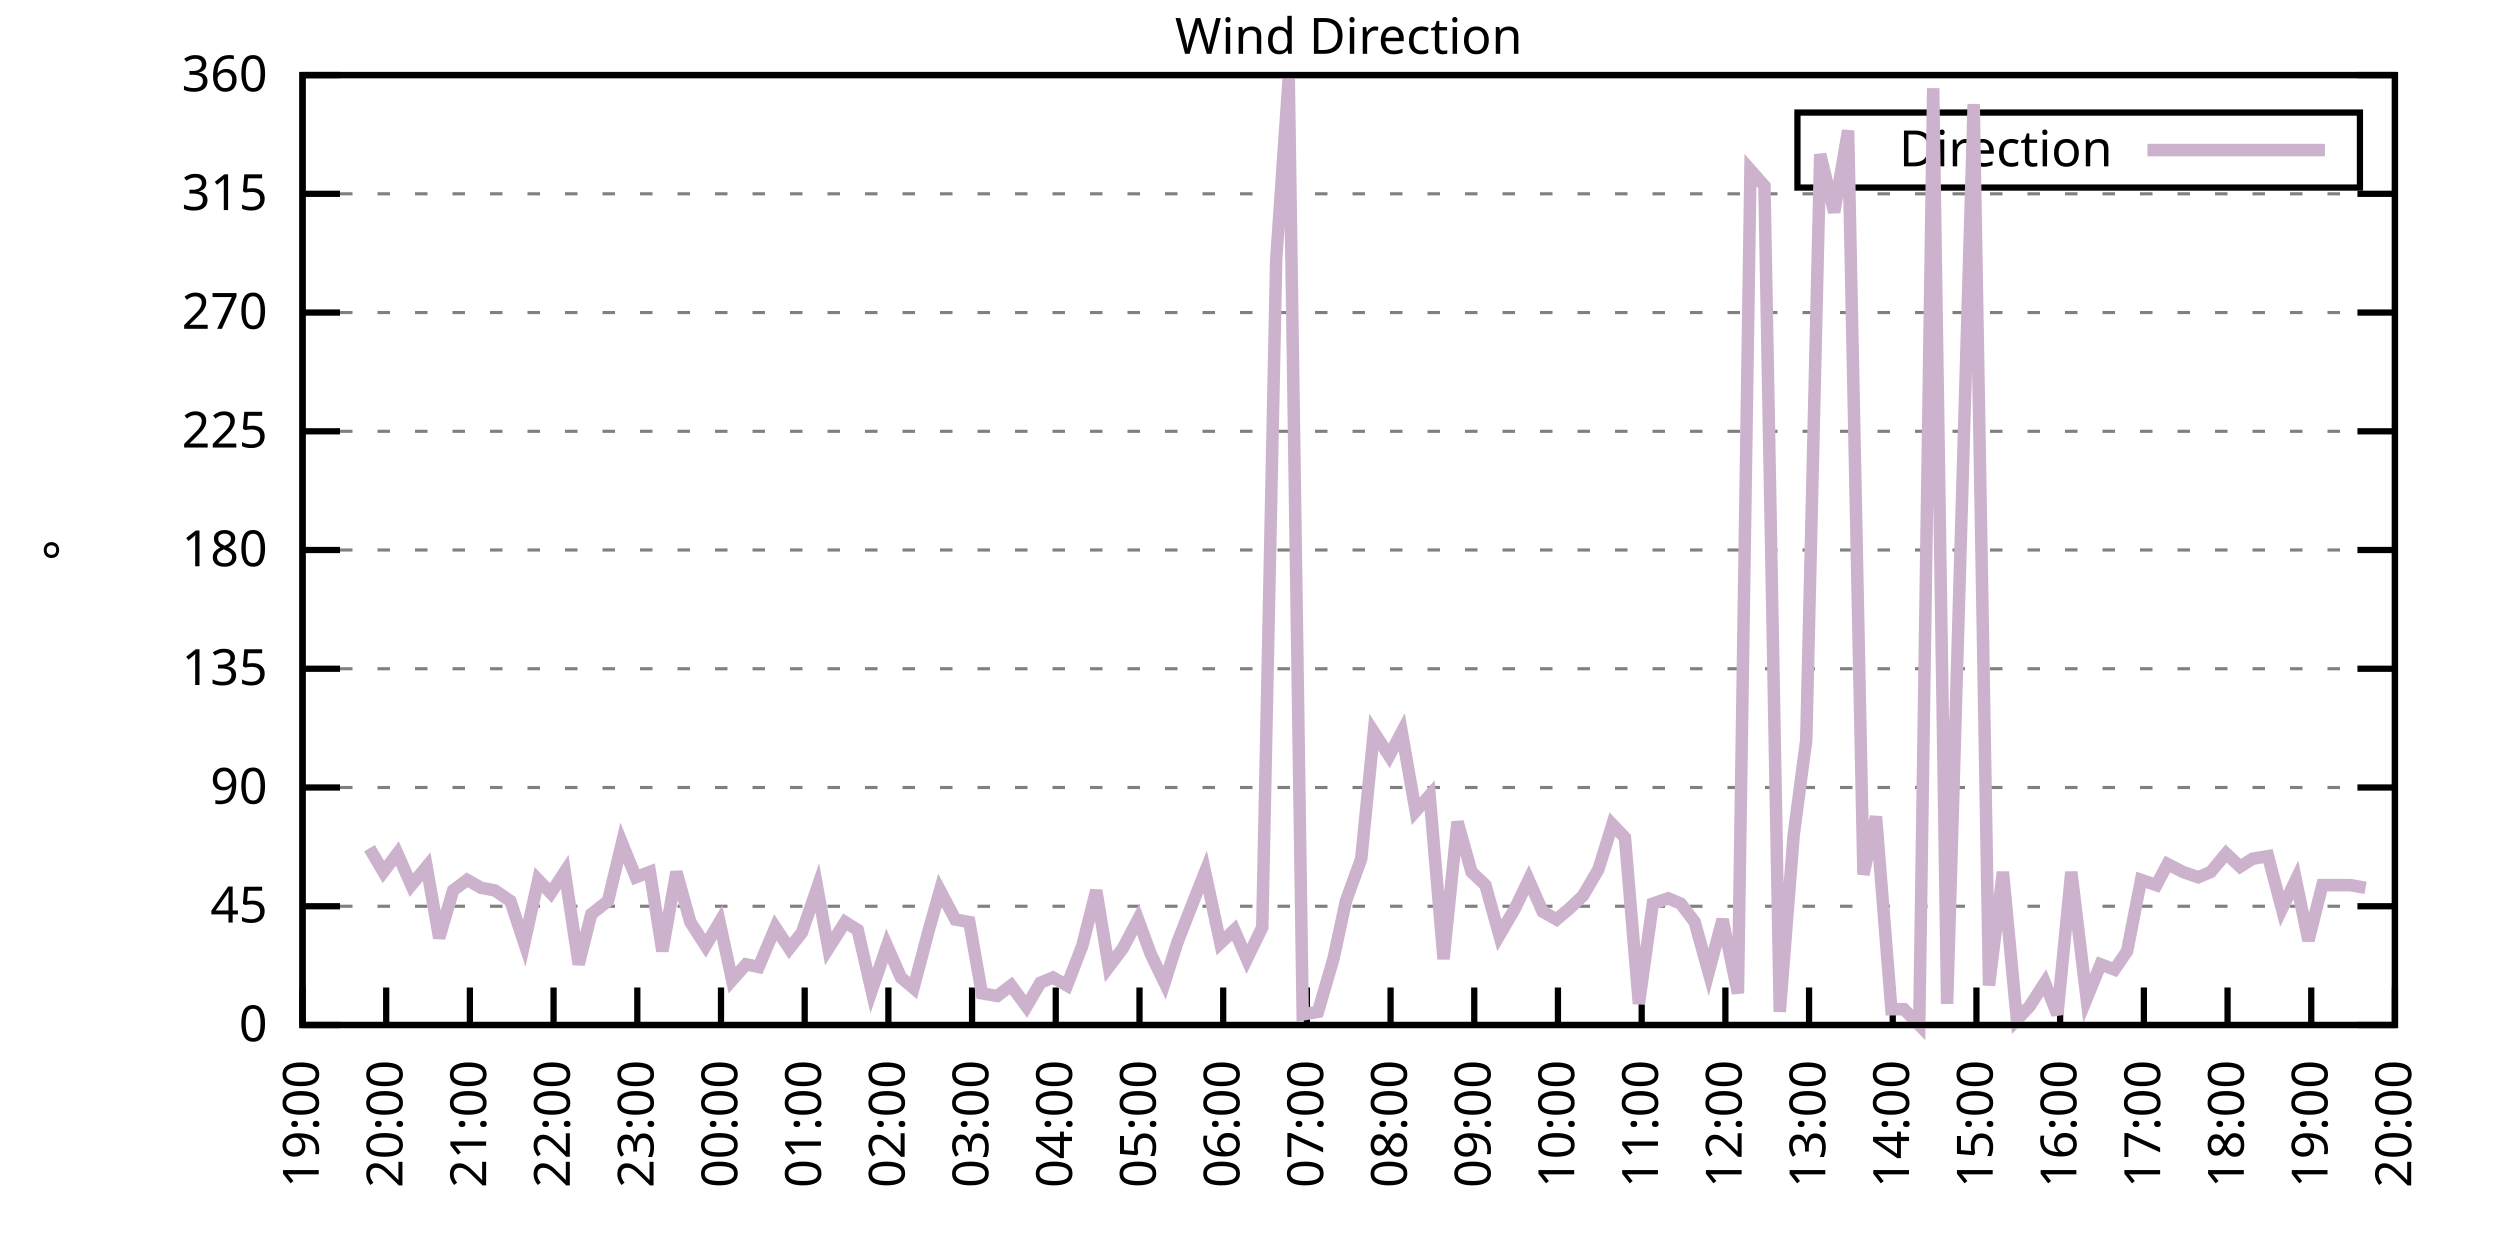
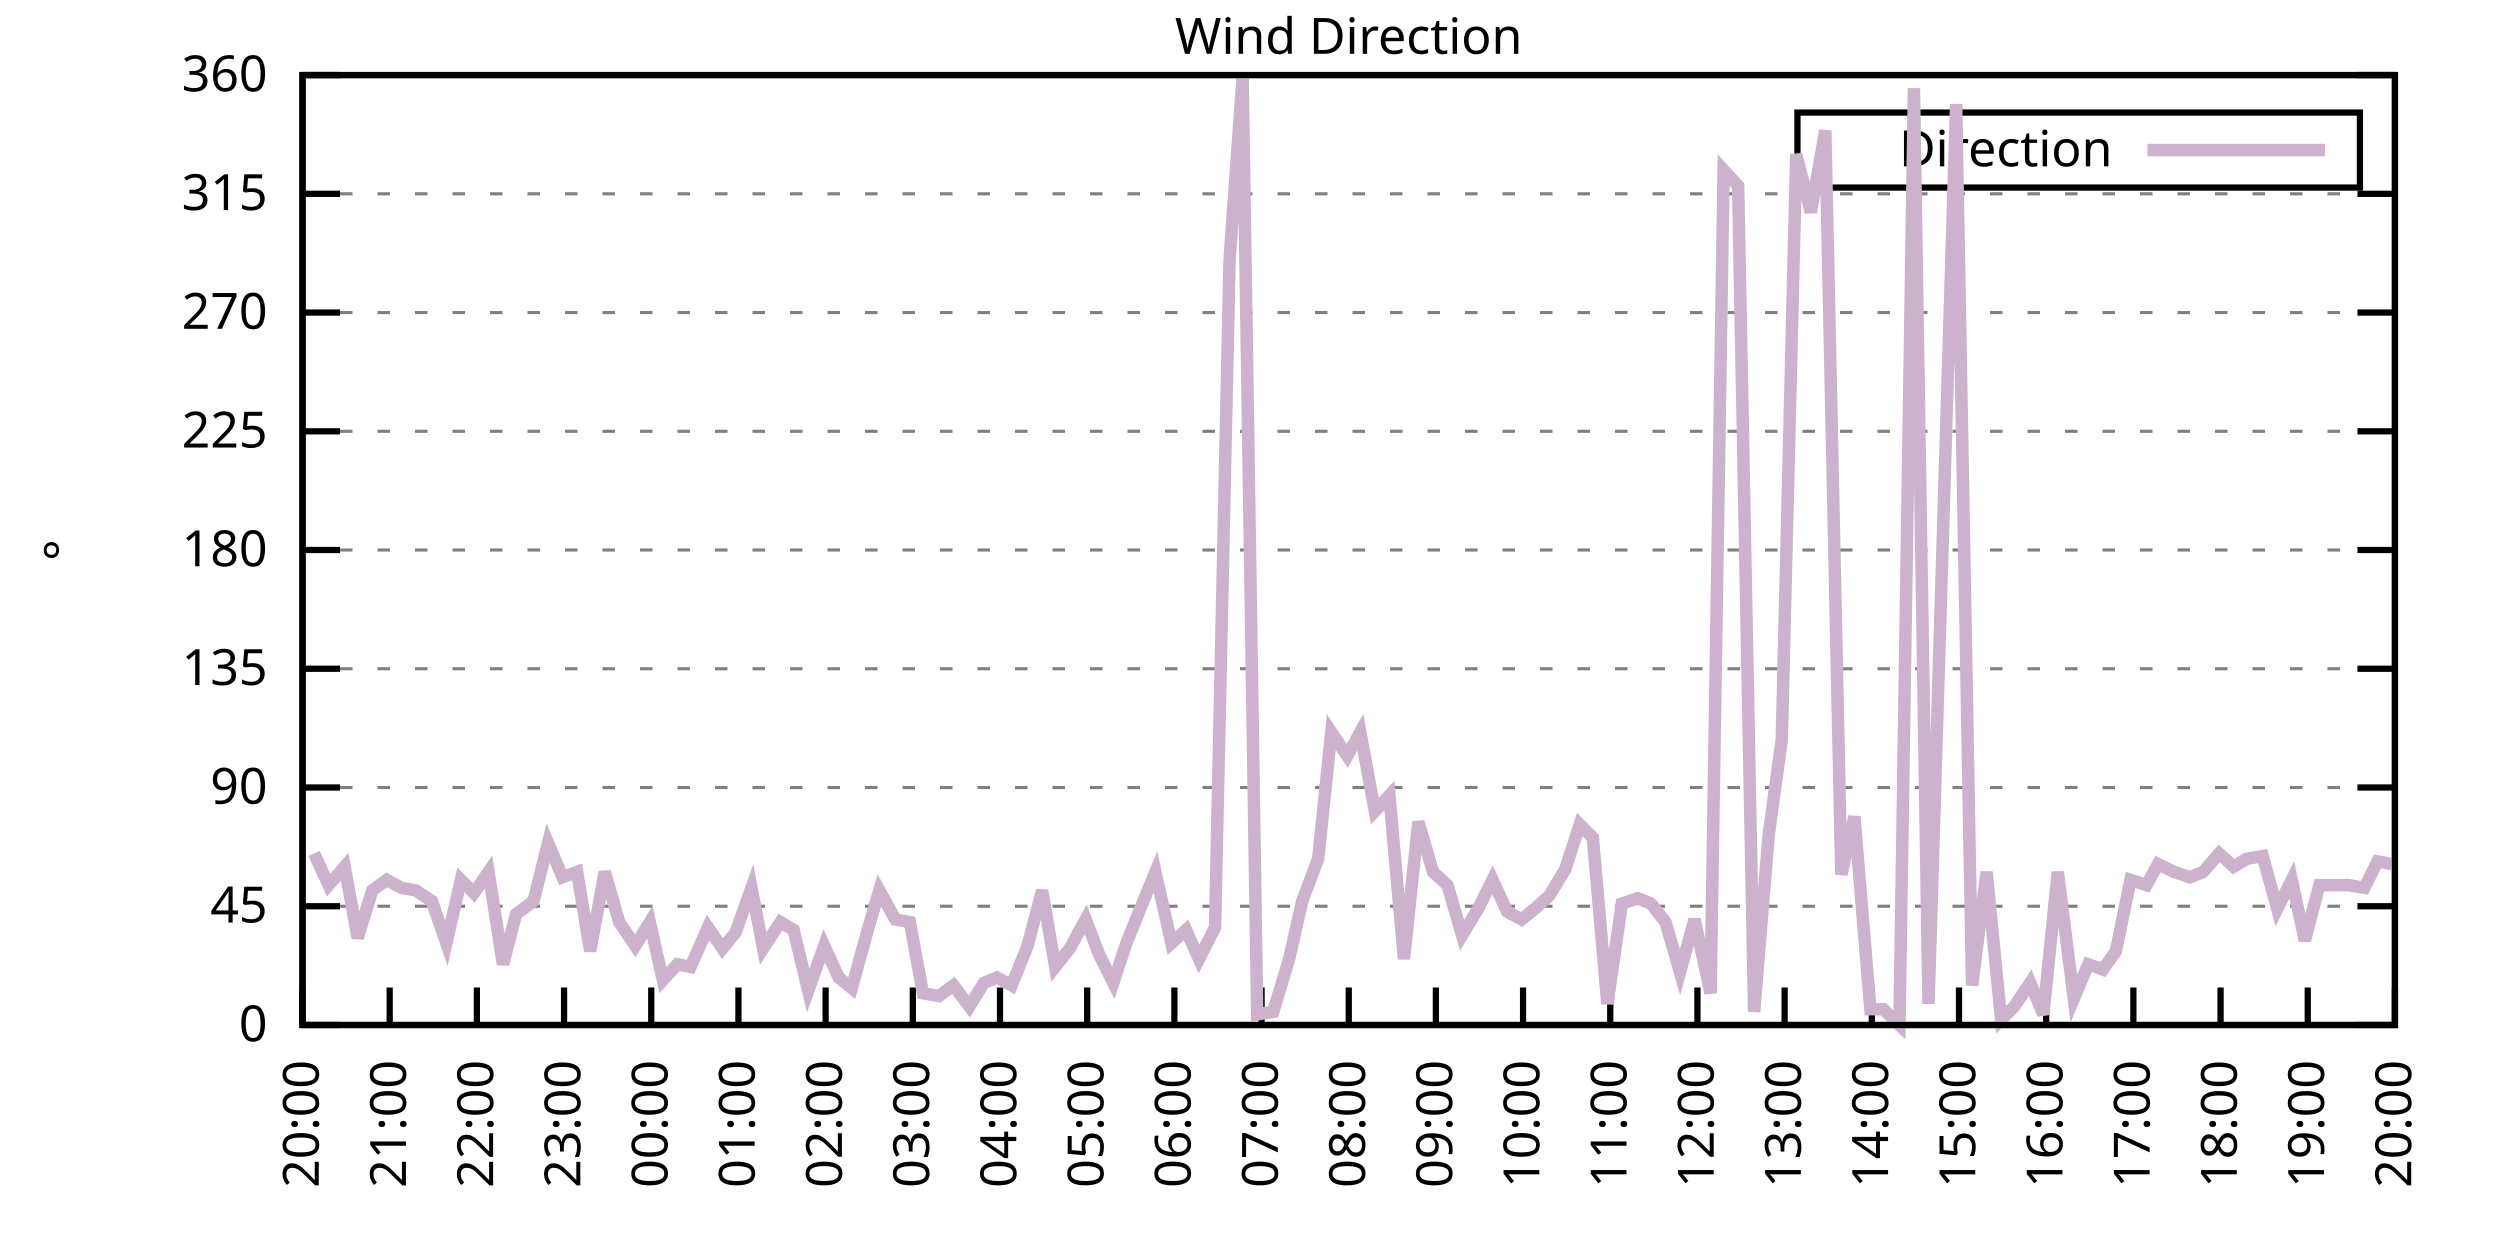
<svg xmlns="http://www.w3.org/2000/svg" xmlns:xlink="http://www.w3.org/1999/xlink" width="400" height="200" viewBox="0 0 400 200">
  <g id="gnuplot_canvas">
    <rect x="0" y="0" width="400" height="200" fill="none" />
    <defs>
      <circle id="gpDot" r="0.5" stroke-width="0.5" stroke="currentColor" />
      <path id="gpPt0" stroke-width="0.333" stroke="currentColor" d="M-1,0 h2 M0,-1 v2" />
      <path id="gpPt1" stroke-width="0.333" stroke="currentColor" d="M-1,-1 L1,1 M1,-1 L-1,1" />
      <path id="gpPt2" stroke-width="0.333" stroke="currentColor" d="M-1,0 L1,0 M0,-1 L0,1 M-1,-1 L1,1 M-1,1 L1,-1" />
      <rect id="gpPt3" stroke-width="0.333" stroke="currentColor" x="-1" y="-1" width="2" height="2" />
      <rect id="gpPt4" stroke-width="0.333" stroke="currentColor" fill="currentColor" x="-1" y="-1" width="2" height="2" />
      <circle id="gpPt5" stroke-width="0.333" stroke="currentColor" cx="0" cy="0" r="1" />
      <use xlink:href="#gpPt5" id="gpPt6" fill="currentColor" stroke="none" />
      <path id="gpPt7" stroke-width="0.333" stroke="currentColor" d="M0,-1.33 L-1.33,0.67 L1.33,0.67 z" />
      <use xlink:href="#gpPt7" id="gpPt8" fill="currentColor" stroke="none" />
      <use xlink:href="#gpPt7" id="gpPt9" stroke="currentColor" transform="rotate(180)" />
      <use xlink:href="#gpPt9" id="gpPt10" fill="currentColor" stroke="none" />
      <use xlink:href="#gpPt3" id="gpPt11" stroke="currentColor" transform="rotate(45)" />
      <use xlink:href="#gpPt11" id="gpPt12" fill="currentColor" stroke="none" />
      <path id="gpPt13" stroke-width="0.333" stroke="currentColor" d="M0,1.330 L1.265,0.411 L0.782,-1.067 L-0.782,-1.076 L-1.265,0.411 z" />
      <use xlink:href="#gpPt13" id="gpPt14" fill="currentColor" stroke="none" />
      <filter id="textbox" filterUnits="objectBoundingBox" x="0" y="0" height="1" width="1">
        <feFlood flood-color="white" flood-opacity="1" result="bgnd" />
        <feComposite in="SourceGraphic" in2="bgnd" operator="atop" />
      </filter>
      <filter id="greybox" filterUnits="objectBoundingBox" x="0" y="0" height="1" width="1">
        <feFlood flood-color="lightgrey" flood-opacity="1" result="grey" />
        <feComposite in="SourceGraphic" in2="grey" operator="atop" />
      </filter>
    </defs>
    <g fill="none" color="white" stroke="currentColor" stroke-width="1.00" stroke-linecap="butt" stroke-linejoin="miter">
</g>
    <g fill="none" color="black" stroke="currentColor" stroke-width="1.00" stroke-linecap="butt" stroke-linejoin="miter">
      <g stroke="none" shape-rendering="crispEdges">
        <polygon fill="rgb(255, 255, 255)" points="48.40,164.00 383.18,164.00 383.18,12.02 48.40,12.02 " />
      </g>
    </g>
    <g fill="none" color="black" stroke="currentColor" stroke-width="1.00" stroke-linecap="butt" stroke-linejoin="miter">
</g>
    <g fill="none" color="black" stroke="black" stroke-width="0.50" stroke-linecap="butt" stroke-linejoin="miter">
</g>
    <g fill="none" color="gray" stroke="currentColor" stroke-width="0.50" stroke-linecap="butt" stroke-linejoin="miter">
      <path stroke="gray" stroke-dasharray="2,4" class="gridline" d="M48.40,164.00 L383.19,164.00  " />
    </g>
    <g fill="none" color="gray" stroke="gray" stroke-width="1.00" stroke-linecap="butt" stroke-linejoin="miter">
</g>
    <g fill="none" color="black" stroke="currentColor" stroke-width="1.00" stroke-linecap="butt" stroke-linejoin="miter">
      <path stroke="black" d="M48.40,164.00 L54.40,164.00 M383.19,164.00 L377.19,164.00  " />
      <g transform="translate(42.80,166.60)" stroke="none" fill="black" font-family="Sans" font-size="8.00" text-anchor="end">
        <text>
          <tspan font-family="Sans"> 0</tspan>
        </text>
      </g>
    </g>
    <g fill="none" color="black" stroke="currentColor" stroke-width="1.00" stroke-linecap="butt" stroke-linejoin="miter">
</g>
    <g fill="none" color="black" stroke="black" stroke-width="0.50" stroke-linecap="butt" stroke-linejoin="miter">
</g>
    <g fill="none" color="gray" stroke="currentColor" stroke-width="0.50" stroke-linecap="butt" stroke-linejoin="miter">
      <path stroke="gray" stroke-dasharray="2,4" class="gridline" d="M48.40,145.00 L383.19,145.00  " />
    </g>
    <g fill="none" color="gray" stroke="gray" stroke-width="1.00" stroke-linecap="butt" stroke-linejoin="miter">
</g>
    <g fill="none" color="black" stroke="currentColor" stroke-width="1.00" stroke-linecap="butt" stroke-linejoin="miter">
      <path stroke="black" d="M48.40,145.00 L54.40,145.00 M383.19,145.00 L377.19,145.00  " />
      <g transform="translate(42.80,147.60)" stroke="none" fill="black" font-family="Sans" font-size="8.00" text-anchor="end">
        <text>
          <tspan font-family="Sans"> 45</tspan>
        </text>
      </g>
    </g>
    <g fill="none" color="black" stroke="currentColor" stroke-width="1.00" stroke-linecap="butt" stroke-linejoin="miter">
</g>
    <g fill="none" color="black" stroke="black" stroke-width="0.50" stroke-linecap="butt" stroke-linejoin="miter">
</g>
    <g fill="none" color="gray" stroke="currentColor" stroke-width="0.50" stroke-linecap="butt" stroke-linejoin="miter">
      <path stroke="gray" stroke-dasharray="2,4" class="gridline" d="M48.40,126.00 L383.19,126.00  " />
    </g>
    <g fill="none" color="gray" stroke="gray" stroke-width="1.00" stroke-linecap="butt" stroke-linejoin="miter">
</g>
    <g fill="none" color="black" stroke="currentColor" stroke-width="1.00" stroke-linecap="butt" stroke-linejoin="miter">
      <path stroke="black" d="M48.40,126.00 L54.40,126.00 M383.19,126.00 L377.19,126.00  " />
      <g transform="translate(42.80,128.60)" stroke="none" fill="black" font-family="Sans" font-size="8.00" text-anchor="end">
        <text>
          <tspan font-family="Sans"> 90</tspan>
        </text>
      </g>
    </g>
    <g fill="none" color="black" stroke="currentColor" stroke-width="1.00" stroke-linecap="butt" stroke-linejoin="miter">
</g>
    <g fill="none" color="black" stroke="black" stroke-width="0.50" stroke-linecap="butt" stroke-linejoin="miter">
</g>
    <g fill="none" color="gray" stroke="currentColor" stroke-width="0.50" stroke-linecap="butt" stroke-linejoin="miter">
      <path stroke="gray" stroke-dasharray="2,4" class="gridline" d="M48.40,107.00 L383.19,107.00  " />
    </g>
    <g fill="none" color="gray" stroke="gray" stroke-width="1.00" stroke-linecap="butt" stroke-linejoin="miter">
</g>
    <g fill="none" color="black" stroke="currentColor" stroke-width="1.00" stroke-linecap="butt" stroke-linejoin="miter">
      <path stroke="black" d="M48.40,107.00 L54.40,107.00 M383.19,107.00 L377.19,107.00  " />
      <g transform="translate(42.80,109.60)" stroke="none" fill="black" font-family="Sans" font-size="8.00" text-anchor="end">
        <text>
          <tspan font-family="Sans"> 135</tspan>
        </text>
      </g>
    </g>
    <g fill="none" color="black" stroke="currentColor" stroke-width="1.00" stroke-linecap="butt" stroke-linejoin="miter">
</g>
    <g fill="none" color="black" stroke="black" stroke-width="0.50" stroke-linecap="butt" stroke-linejoin="miter">
</g>
    <g fill="none" color="gray" stroke="currentColor" stroke-width="0.50" stroke-linecap="butt" stroke-linejoin="miter">
      <path stroke="gray" stroke-dasharray="2,4" class="gridline" d="M48.40,88.00 L383.19,88.00  " />
    </g>
    <g fill="none" color="gray" stroke="gray" stroke-width="1.00" stroke-linecap="butt" stroke-linejoin="miter">
</g>
    <g fill="none" color="black" stroke="currentColor" stroke-width="1.00" stroke-linecap="butt" stroke-linejoin="miter">
      <path stroke="black" d="M48.40,88.00 L54.40,88.00 M383.19,88.00 L377.19,88.00  " />
      <g transform="translate(42.80,90.60)" stroke="none" fill="black" font-family="Sans" font-size="8.00" text-anchor="end">
        <text>
          <tspan font-family="Sans"> 180</tspan>
        </text>
      </g>
    </g>
    <g fill="none" color="black" stroke="currentColor" stroke-width="1.00" stroke-linecap="butt" stroke-linejoin="miter">
</g>
    <g fill="none" color="black" stroke="black" stroke-width="0.50" stroke-linecap="butt" stroke-linejoin="miter">
</g>
    <g fill="none" color="gray" stroke="currentColor" stroke-width="0.50" stroke-linecap="butt" stroke-linejoin="miter">
      <path stroke="gray" stroke-dasharray="2,4" class="gridline" d="M48.40,69.01 L383.19,69.01  " />
    </g>
    <g fill="none" color="gray" stroke="gray" stroke-width="1.00" stroke-linecap="butt" stroke-linejoin="miter">
</g>
    <g fill="none" color="black" stroke="currentColor" stroke-width="1.00" stroke-linecap="butt" stroke-linejoin="miter">
      <path stroke="black" d="M48.40,69.01 L54.40,69.01 M383.19,69.01 L377.19,69.01  " />
      <g transform="translate(42.80,71.61)" stroke="none" fill="black" font-family="Sans" font-size="8.00" text-anchor="end">
        <text>
          <tspan font-family="Sans"> 225</tspan>
        </text>
      </g>
    </g>
    <g fill="none" color="black" stroke="currentColor" stroke-width="1.00" stroke-linecap="butt" stroke-linejoin="miter">
</g>
    <g fill="none" color="black" stroke="black" stroke-width="0.50" stroke-linecap="butt" stroke-linejoin="miter">
</g>
    <g fill="none" color="gray" stroke="currentColor" stroke-width="0.50" stroke-linecap="butt" stroke-linejoin="miter">
      <path stroke="gray" stroke-dasharray="2,4" class="gridline" d="M48.40,50.01 L383.19,50.01  " />
    </g>
    <g fill="none" color="gray" stroke="gray" stroke-width="1.00" stroke-linecap="butt" stroke-linejoin="miter">
</g>
    <g fill="none" color="black" stroke="currentColor" stroke-width="1.00" stroke-linecap="butt" stroke-linejoin="miter">
      <path stroke="black" d="M48.40,50.01 L54.40,50.01 M383.19,50.01 L377.19,50.01  " />
      <g transform="translate(42.80,52.61)" stroke="none" fill="black" font-family="Sans" font-size="8.00" text-anchor="end">
        <text>
          <tspan font-family="Sans"> 270</tspan>
        </text>
      </g>
    </g>
    <g fill="none" color="black" stroke="currentColor" stroke-width="1.00" stroke-linecap="butt" stroke-linejoin="miter">
</g>
    <g fill="none" color="black" stroke="black" stroke-width="0.50" stroke-linecap="butt" stroke-linejoin="miter">
</g>
    <g fill="none" color="gray" stroke="currentColor" stroke-width="0.50" stroke-linecap="butt" stroke-linejoin="miter">
      <path stroke="gray" stroke-dasharray="2,4" class="gridline" d="M48.40,31.01 L383.19,31.01  " />
    </g>
    <g fill="none" color="gray" stroke="gray" stroke-width="1.00" stroke-linecap="butt" stroke-linejoin="miter">
</g>
    <g fill="none" color="black" stroke="currentColor" stroke-width="1.00" stroke-linecap="butt" stroke-linejoin="miter">
      <path stroke="black" d="M48.40,31.01 L54.40,31.01 M383.19,31.01 L377.19,31.01  " />
      <g transform="translate(42.80,33.61)" stroke="none" fill="black" font-family="Sans" font-size="8.00" text-anchor="end">
        <text>
          <tspan font-family="Sans"> 315</tspan>
        </text>
      </g>
    </g>
    <g fill="none" color="black" stroke="currentColor" stroke-width="1.00" stroke-linecap="butt" stroke-linejoin="miter">
</g>
    <g fill="none" color="black" stroke="black" stroke-width="0.50" stroke-linecap="butt" stroke-linejoin="miter">
</g>
    <g fill="none" color="gray" stroke="currentColor" stroke-width="0.50" stroke-linecap="butt" stroke-linejoin="miter">
      <path stroke="gray" stroke-dasharray="2,4" class="gridline" d="M48.40,12.01 L383.19,12.01  " />
    </g>
    <g fill="none" color="gray" stroke="gray" stroke-width="1.00" stroke-linecap="butt" stroke-linejoin="miter">
</g>
    <g fill="none" color="black" stroke="currentColor" stroke-width="1.00" stroke-linecap="butt" stroke-linejoin="miter">
      <path stroke="black" d="M48.40,12.01 L54.40,12.01 M383.19,12.01 L377.19,12.01  " />
      <g transform="translate(42.80,14.61)" stroke="none" fill="black" font-family="Sans" font-size="8.00" text-anchor="end">
        <text>
          <tspan font-family="Sans"> 360</tspan>
        </text>
      </g>
    </g>
    <g fill="none" color="black" stroke="currentColor" stroke-width="1.00" stroke-linecap="butt" stroke-linejoin="miter">
      <path stroke="black" d="M48.40,164.00 L48.40,158.00  " />
      <g transform="translate(51.00,169.60) rotate(270.00)" stroke="none" fill="black" font-family="Sans" font-size="8.00" text-anchor="end">
        <text>
-           <tspan font-family="Sans">19:00</tspan>
-         </text>
-       </g>
-     </g>
-     <g fill="none" color="black" stroke="currentColor" stroke-width="1.00" stroke-linecap="butt" stroke-linejoin="miter">
-       <path stroke="black" d="M61.79,164.00 L61.79,158.00  " />
-       <g transform="translate(64.39,169.60) rotate(270.00)" stroke="none" fill="black" font-family="Sans" font-size="8.00" text-anchor="end">
-         <text>
          <tspan font-family="Sans">20:00</tspan>
        </text>
      </g>
    </g>
    <g fill="none" color="black" stroke="currentColor" stroke-width="1.00" stroke-linecap="butt" stroke-linejoin="miter">
-       <path stroke="black" d="M75.18,164.00 L75.18,158.00  " />
-       <g transform="translate(77.78,169.60) rotate(270.00)" stroke="none" fill="black" font-family="Sans" font-size="8.00" text-anchor="end">
+       <path stroke="black" d="M62.35,164.00 L62.35,158.00  " />
+       <g transform="translate(64.95,169.60) rotate(270.00)" stroke="none" fill="black" font-family="Sans" font-size="8.00" text-anchor="end">
        <text>
          <tspan font-family="Sans">21:00</tspan>
        </text>
      </g>
    </g>
    <g fill="none" color="black" stroke="currentColor" stroke-width="1.00" stroke-linecap="butt" stroke-linejoin="miter">
-       <path stroke="black" d="M88.57,164.00 L88.57,158.00  " />
-       <g transform="translate(91.17,169.60) rotate(270.00)" stroke="none" fill="black" font-family="Sans" font-size="8.00" text-anchor="end">
+       <path stroke="black" d="M76.30,164.00 L76.30,158.00  " />
+       <g transform="translate(78.90,169.60) rotate(270.00)" stroke="none" fill="black" font-family="Sans" font-size="8.00" text-anchor="end">
        <text>
          <tspan font-family="Sans">22:00</tspan>
        </text>
      </g>
    </g>
    <g fill="none" color="black" stroke="currentColor" stroke-width="1.00" stroke-linecap="butt" stroke-linejoin="miter">
-       <path stroke="black" d="M101.97,164.00 L101.97,158.00  " />
-       <g transform="translate(104.57,169.60) rotate(270.00)" stroke="none" fill="black" font-family="Sans" font-size="8.00" text-anchor="end">
+       <path stroke="black" d="M90.25,164.00 L90.25,158.00  " />
+       <g transform="translate(92.85,169.60) rotate(270.00)" stroke="none" fill="black" font-family="Sans" font-size="8.00" text-anchor="end">
        <text>
          <tspan font-family="Sans">23:00</tspan>
        </text>
      </g>
    </g>
    <g fill="none" color="black" stroke="currentColor" stroke-width="1.00" stroke-linecap="butt" stroke-linejoin="miter">
-       <path stroke="black" d="M115.36,164.00 L115.36,158.00  " />
-       <g transform="translate(117.96,169.60) rotate(270.00)" stroke="none" fill="black" font-family="Sans" font-size="8.00" text-anchor="end">
+       <path stroke="black" d="M104.20,164.00 L104.20,158.00  " />
+       <g transform="translate(106.80,169.60) rotate(270.00)" stroke="none" fill="black" font-family="Sans" font-size="8.00" text-anchor="end">
        <text>
          <tspan font-family="Sans">00:00</tspan>
        </text>
      </g>
    </g>
    <g fill="none" color="black" stroke="currentColor" stroke-width="1.00" stroke-linecap="butt" stroke-linejoin="miter">
-       <path stroke="black" d="M128.75,164.00 L128.75,158.00  " />
-       <g transform="translate(131.35,169.60) rotate(270.00)" stroke="none" fill="black" font-family="Sans" font-size="8.00" text-anchor="end">
+       <path stroke="black" d="M118.15,164.00 L118.15,158.00  " />
+       <g transform="translate(120.75,169.60) rotate(270.00)" stroke="none" fill="black" font-family="Sans" font-size="8.00" text-anchor="end">
        <text>
          <tspan font-family="Sans">01:00</tspan>
        </text>
      </g>
    </g>
    <g fill="none" color="black" stroke="currentColor" stroke-width="1.00" stroke-linecap="butt" stroke-linejoin="miter">
-       <path stroke="black" d="M142.14,164.00 L142.14,158.00  " />
-       <g transform="translate(144.74,169.60) rotate(270.00)" stroke="none" fill="black" font-family="Sans" font-size="8.00" text-anchor="end">
+       <path stroke="black" d="M132.10,164.00 L132.10,158.00  " />
+       <g transform="translate(134.70,169.60) rotate(270.00)" stroke="none" fill="black" font-family="Sans" font-size="8.00" text-anchor="end">
        <text>
          <tspan font-family="Sans">02:00</tspan>
        </text>
      </g>
    </g>
    <g fill="none" color="black" stroke="currentColor" stroke-width="1.00" stroke-linecap="butt" stroke-linejoin="miter">
-       <path stroke="black" d="M155.53,164.00 L155.53,158.00  " />
-       <g transform="translate(158.13,169.60) rotate(270.00)" stroke="none" fill="black" font-family="Sans" font-size="8.00" text-anchor="end">
+       <path stroke="black" d="M146.05,164.00 L146.05,158.00  " />
+       <g transform="translate(148.65,169.60) rotate(270.00)" stroke="none" fill="black" font-family="Sans" font-size="8.00" text-anchor="end">
        <text>
          <tspan font-family="Sans">03:00</tspan>
        </text>
      </g>
    </g>
    <g fill="none" color="black" stroke="currentColor" stroke-width="1.00" stroke-linecap="butt" stroke-linejoin="miter">
-       <path stroke="black" d="M168.92,164.00 L168.92,158.00  " />
-       <g transform="translate(171.52,169.60) rotate(270.00)" stroke="none" fill="black" font-family="Sans" font-size="8.00" text-anchor="end">
+       <path stroke="black" d="M160.00,164.00 L160.00,158.00  " />
+       <g transform="translate(162.60,169.60) rotate(270.00)" stroke="none" fill="black" font-family="Sans" font-size="8.00" text-anchor="end">
        <text>
          <tspan font-family="Sans">04:00</tspan>
        </text>
      </g>
    </g>
    <g fill="none" color="black" stroke="currentColor" stroke-width="1.00" stroke-linecap="butt" stroke-linejoin="miter">
-       <path stroke="black" d="M182.32,164.00 L182.32,158.00  " />
-       <g transform="translate(184.92,169.60) rotate(270.00)" stroke="none" fill="black" font-family="Sans" font-size="8.00" text-anchor="end">
+       <path stroke="black" d="M173.95,164.00 L173.95,158.00  " />
+       <g transform="translate(176.55,169.60) rotate(270.00)" stroke="none" fill="black" font-family="Sans" font-size="8.00" text-anchor="end">
        <text>
          <tspan font-family="Sans">05:00</tspan>
        </text>
      </g>
    </g>
    <g fill="none" color="black" stroke="currentColor" stroke-width="1.00" stroke-linecap="butt" stroke-linejoin="miter">
-       <path stroke="black" d="M195.71,164.00 L195.71,158.00  " />
-       <g transform="translate(198.31,169.60) rotate(270.00)" stroke="none" fill="black" font-family="Sans" font-size="8.00" text-anchor="end">
+       <path stroke="black" d="M187.90,164.00 L187.90,158.00  " />
+       <g transform="translate(190.50,169.60) rotate(270.00)" stroke="none" fill="black" font-family="Sans" font-size="8.00" text-anchor="end">
        <text>
          <tspan font-family="Sans">06:00</tspan>
        </text>
      </g>
    </g>
    <g fill="none" color="black" stroke="currentColor" stroke-width="1.00" stroke-linecap="butt" stroke-linejoin="miter">
-       <path stroke="black" d="M209.10,164.00 L209.10,158.00  " />
-       <g transform="translate(211.70,169.60) rotate(270.00)" stroke="none" fill="black" font-family="Sans" font-size="8.00" text-anchor="end">
+       <path stroke="black" d="M201.85,164.00 L201.85,158.00  " />
+       <g transform="translate(204.45,169.60) rotate(270.00)" stroke="none" fill="black" font-family="Sans" font-size="8.00" text-anchor="end">
        <text>
          <tspan font-family="Sans">07:00</tspan>
        </text>
      </g>
    </g>
    <g fill="none" color="black" stroke="currentColor" stroke-width="1.00" stroke-linecap="butt" stroke-linejoin="miter">
-       <path stroke="black" d="M222.49,164.00 L222.49,158.00  " />
-       <g transform="translate(225.09,169.60) rotate(270.00)" stroke="none" fill="black" font-family="Sans" font-size="8.00" text-anchor="end">
+       <path stroke="black" d="M215.80,164.00 L215.80,158.00  " />
+       <g transform="translate(218.40,169.60) rotate(270.00)" stroke="none" fill="black" font-family="Sans" font-size="8.00" text-anchor="end">
        <text>
          <tspan font-family="Sans">08:00</tspan>
        </text>
      </g>
    </g>
    <g fill="none" color="black" stroke="currentColor" stroke-width="1.00" stroke-linecap="butt" stroke-linejoin="miter">
-       <path stroke="black" d="M235.88,164.00 L235.88,158.00  " />
-       <g transform="translate(238.48,169.60) rotate(270.00)" stroke="none" fill="black" font-family="Sans" font-size="8.00" text-anchor="end">
+       <path stroke="black" d="M229.74,164.00 L229.74,158.00  " />
+       <g transform="translate(232.34,169.60) rotate(270.00)" stroke="none" fill="black" font-family="Sans" font-size="8.00" text-anchor="end">
        <text>
          <tspan font-family="Sans">09:00</tspan>
        </text>
      </g>
    </g>
    <g fill="none" color="black" stroke="currentColor" stroke-width="1.00" stroke-linecap="butt" stroke-linejoin="miter">
-       <path stroke="black" d="M249.27,164.00 L249.27,158.00  " />
-       <g transform="translate(251.87,169.60) rotate(270.00)" stroke="none" fill="black" font-family="Sans" font-size="8.00" text-anchor="end">
+       <path stroke="black" d="M243.69,164.00 L243.69,158.00  " />
+       <g transform="translate(246.29,169.60) rotate(270.00)" stroke="none" fill="black" font-family="Sans" font-size="8.00" text-anchor="end">
        <text>
          <tspan font-family="Sans">10:00</tspan>
        </text>
      </g>
    </g>
    <g fill="none" color="black" stroke="currentColor" stroke-width="1.00" stroke-linecap="butt" stroke-linejoin="miter">
-       <path stroke="black" d="M262.67,164.00 L262.67,158.00  " />
-       <g transform="translate(265.27,169.60) rotate(270.00)" stroke="none" fill="black" font-family="Sans" font-size="8.00" text-anchor="end">
+       <path stroke="black" d="M257.64,164.00 L257.64,158.00  " />
+       <g transform="translate(260.24,169.60) rotate(270.00)" stroke="none" fill="black" font-family="Sans" font-size="8.00" text-anchor="end">
        <text>
          <tspan font-family="Sans">11:00</tspan>
        </text>
      </g>
    </g>
    <g fill="none" color="black" stroke="currentColor" stroke-width="1.00" stroke-linecap="butt" stroke-linejoin="miter">
-       <path stroke="black" d="M276.06,164.00 L276.06,158.00  " />
-       <g transform="translate(278.66,169.60) rotate(270.00)" stroke="none" fill="black" font-family="Sans" font-size="8.00" text-anchor="end">
+       <path stroke="black" d="M271.59,164.00 L271.59,158.00  " />
+       <g transform="translate(274.19,169.60) rotate(270.00)" stroke="none" fill="black" font-family="Sans" font-size="8.00" text-anchor="end">
        <text>
          <tspan font-family="Sans">12:00</tspan>
        </text>
      </g>
    </g>
    <g fill="none" color="black" stroke="currentColor" stroke-width="1.00" stroke-linecap="butt" stroke-linejoin="miter">
-       <path stroke="black" d="M289.45,164.00 L289.45,158.00  " />
-       <g transform="translate(292.05,169.60) rotate(270.00)" stroke="none" fill="black" font-family="Sans" font-size="8.00" text-anchor="end">
+       <path stroke="black" d="M285.54,164.00 L285.54,158.00  " />
+       <g transform="translate(288.14,169.60) rotate(270.00)" stroke="none" fill="black" font-family="Sans" font-size="8.00" text-anchor="end">
        <text>
          <tspan font-family="Sans">13:00</tspan>
        </text>
      </g>
    </g>
    <g fill="none" color="black" stroke="currentColor" stroke-width="1.00" stroke-linecap="butt" stroke-linejoin="miter">
-       <path stroke="black" d="M302.84,164.00 L302.84,158.00  " />
-       <g transform="translate(305.44,169.60) rotate(270.00)" stroke="none" fill="black" font-family="Sans" font-size="8.00" text-anchor="end">
+       <path stroke="black" d="M299.49,164.00 L299.49,158.00  " />
+       <g transform="translate(302.09,169.60) rotate(270.00)" stroke="none" fill="black" font-family="Sans" font-size="8.00" text-anchor="end">
        <text>
          <tspan font-family="Sans">14:00</tspan>
        </text>
      </g>
    </g>
    <g fill="none" color="black" stroke="currentColor" stroke-width="1.00" stroke-linecap="butt" stroke-linejoin="miter">
-       <path stroke="black" d="M316.23,164.00 L316.23,158.00  " />
-       <g transform="translate(318.83,169.60) rotate(270.00)" stroke="none" fill="black" font-family="Sans" font-size="8.00" text-anchor="end">
+       <path stroke="black" d="M313.44,164.00 L313.44,158.00  " />
+       <g transform="translate(316.04,169.60) rotate(270.00)" stroke="none" fill="black" font-family="Sans" font-size="8.00" text-anchor="end">
        <text>
          <tspan font-family="Sans">15:00</tspan>
        </text>
      </g>
    </g>
    <g fill="none" color="black" stroke="currentColor" stroke-width="1.00" stroke-linecap="butt" stroke-linejoin="miter">
-       <path stroke="black" d="M329.62,164.00 L329.62,158.00  " />
-       <g transform="translate(332.22,169.60) rotate(270.00)" stroke="none" fill="black" font-family="Sans" font-size="8.00" text-anchor="end">
+       <path stroke="black" d="M327.39,164.00 L327.39,158.00  " />
+       <g transform="translate(329.99,169.60) rotate(270.00)" stroke="none" fill="black" font-family="Sans" font-size="8.00" text-anchor="end">
        <text>
          <tspan font-family="Sans">16:00</tspan>
        </text>
      </g>
    </g>
    <g fill="none" color="black" stroke="currentColor" stroke-width="1.00" stroke-linecap="butt" stroke-linejoin="miter">
-       <path stroke="black" d="M343.02,164.00 L343.02,158.00  " />
-       <g transform="translate(345.62,169.60) rotate(270.00)" stroke="none" fill="black" font-family="Sans" font-size="8.00" text-anchor="end">
+       <path stroke="black" d="M341.34,164.00 L341.34,158.00  " />
+       <g transform="translate(343.94,169.60) rotate(270.00)" stroke="none" fill="black" font-family="Sans" font-size="8.00" text-anchor="end">
        <text>
          <tspan font-family="Sans">17:00</tspan>
        </text>
      </g>
    </g>
    <g fill="none" color="black" stroke="currentColor" stroke-width="1.00" stroke-linecap="butt" stroke-linejoin="miter">
-       <path stroke="black" d="M356.41,164.00 L356.41,158.00  " />
-       <g transform="translate(359.01,169.60) rotate(270.00)" stroke="none" fill="black" font-family="Sans" font-size="8.00" text-anchor="end">
+       <path stroke="black" d="M355.29,164.00 L355.29,158.00  " />
+       <g transform="translate(357.89,169.60) rotate(270.00)" stroke="none" fill="black" font-family="Sans" font-size="8.00" text-anchor="end">
        <text>
          <tspan font-family="Sans">18:00</tspan>
        </text>
      </g>
    </g>
    <g fill="none" color="black" stroke="currentColor" stroke-width="1.00" stroke-linecap="butt" stroke-linejoin="miter">
-       <path stroke="black" d="M369.80,164.00 L369.80,158.00  " />
-       <g transform="translate(372.40,169.60) rotate(270.00)" stroke="none" fill="black" font-family="Sans" font-size="8.00" text-anchor="end">
+       <path stroke="black" d="M369.24,164.00 L369.24,158.00  " />
+       <g transform="translate(371.84,169.60) rotate(270.00)" stroke="none" fill="black" font-family="Sans" font-size="8.00" text-anchor="end">
        <text>
          <tspan font-family="Sans">19:00</tspan>
        </text>
      </g>
    </g>
    <g fill="none" color="black" stroke="currentColor" stroke-width="1.00" stroke-linecap="butt" stroke-linejoin="miter">
      <path stroke="black" d="M383.19,164.00 L383.19,158.00  " />
      <g transform="translate(385.79,169.60) rotate(270.00)" stroke="none" fill="black" font-family="Sans" font-size="8.00" text-anchor="end">
        <text>
          <tspan font-family="Sans">20:00</tspan>
        </text>
      </g>
    </g>
    <g fill="none" color="black" stroke="currentColor" stroke-width="1.00" stroke-linecap="butt" stroke-linejoin="miter">
</g>
    <g fill="none" color="black" stroke="currentColor" stroke-width="1.00" stroke-linecap="butt" stroke-linejoin="miter">
      <path stroke="black" d="M48.40,12.01 L48.40,164.00 L383.19,164.00 L383.19,12.01 L48.40,12.01 Z  " />
    </g>
    <g fill="none" color="black" stroke="currentColor" stroke-width="1.00" stroke-linecap="butt" stroke-linejoin="miter">
</g>
    <g fill="none" color="black" stroke="currentColor" stroke-width="1.00" stroke-linecap="butt" stroke-linejoin="miter">
      <path stroke="black" d="M287.59,30.01 L287.59,18.01 L377.59,18.01 L377.59,30.01 L287.59,30.01 Z  " />
    </g>
    <g id="Wind_direction_plot_1">
      <g fill="none" color="white" stroke="black" stroke-width="2.00" stroke-linecap="butt" stroke-linejoin="miter">
</g>
      <g fill="none" color="black" stroke="currentColor" stroke-width="2.00" stroke-linecap="butt" stroke-linejoin="miter">
        <g transform="translate(337.99,26.61)" stroke="none" fill="black" font-family="Sans" font-size="8.00" text-anchor="end">
          <text>
            <tspan font-family="Sans">Direction</tspan>
          </text>
        </g>
      </g>
      <g fill="none" color="black" stroke="currentColor" stroke-width="2.00" stroke-linecap="butt" stroke-linejoin="miter">
-         <path stroke="rgb(204, 178, 204)" d="M343.59,24.01 L371.99,24.01 M59.11,135.71 L61.35,139.51 L63.58,136.56 L65.81,141.62 L68.26,138.67 L70.27,150.07   L72.50,142.47 L74.74,140.78 L76.97,142.05 L79.20,142.47 L81.66,144.16 L83.89,150.91 L86.12,140.78 L88.13,142.89   L90.36,139.51 L92.59,154.29 L94.60,146.27 L97.28,144.16 L99.51,134.87 L101.74,140.36 L103.98,139.51 L105.98,152.18   L108.22,139.51 L110.45,147.53 L112.90,151.33 L115.13,147.53 L117.14,156.82 L119.38,154.29 L121.38,154.71 L124.06,148.38   L126.29,151.76 L128.30,149.22 L130.76,142.05 L132.54,151.76 L135.22,147.53 L137.23,148.80 L139.46,158.51 L141.92,151.33   L144.15,156.40 L146.16,158.09 L148.61,148.80 L150.40,142.47 L152.85,147.11 L155.09,147.53 L157.10,158.93 L159.55,159.36   L161.78,157.67 L164.24,161.04 L166.47,157.24 L168.48,156.40 L170.71,157.67 L173.17,151.33 L175.40,142.47 L177.41,154.71   L179.64,151.76 L182.09,147.11 L184.10,152.60 L186.33,157.24 L188.34,150.91 L190.80,144.58 L192.81,139.51 L195.26,150.91   L197.49,148.80 L199.50,153.45 L201.96,148.38 L204.19,41.56 L206.20,12.43 L208.43,162.31 L210.88,161.89 L213.34,153.45   L215.35,144.16 L217.80,137.40 L219.81,117.14 L222.27,120.94 L224.28,117.14 L226.51,129.80 L228.74,127.27 L230.97,153.45   L233.20,131.49 L235.44,139.51 L237.67,141.62 L239.90,149.65 L242.36,145.42 L244.59,140.78 L246.82,145.85 L249.05,147.11   L251.06,145.42 L253.29,143.31 L255.75,139.09 L257.98,131.91 L259.99,134.02 L262.22,160.62 L264.45,144.58 L266.91,143.73   L268.92,144.58 L271.15,147.53 L273.38,155.56 L275.61,147.11 L278.07,158.93 L280.07,27.21 L282.31,29.74 L284.76,161.89   L286.99,133.60 L289.00,118.40 L291.23,24.68 L293.47,33.96 L295.70,20.88 L298.15,139.93 L300.16,130.65 L302.62,161.47   L304.63,161.47 L307.08,164.00 L309.31,14.12 L311.54,160.62 L315.79,16.65 L318.24,157.67 L320.47,139.51 L322.70,163.16   L324.71,161.04 L327.17,157.24 L329.18,162.31 L331.41,139.51 L333.86,159.78 L336.10,154.29 L338.33,155.13 L340.34,152.18   L342.57,140.78 L345.02,141.62 L346.81,138.25 L349.26,139.51 L351.72,140.36 L353.73,139.51 L356.18,136.56 L358.42,138.67   L360.42,137.40 L362.88,136.98 L365.11,145.42 L367.34,140.78 L369.35,150.49 L371.58,141.62 L373.82,141.62 L376.05,141.62   L378.50,142.05  " />
+         <path stroke="rgb(204, 178, 204)" d="M343.59,24.01 L371.99,24.01 M50.26,136.56 L52.58,141.62 L55.14,138.67 L57.23,150.07 L59.56,142.47 L61.88,140.78   L64.21,142.05 L66.53,142.47 L69.09,144.16 L71.42,150.91 L73.74,140.78 L75.83,142.89 L78.16,139.51 L80.48,154.29   L82.58,146.27 L85.37,144.16 L87.69,134.87 L90.02,140.36 L92.34,139.51 L94.43,152.18 L96.76,139.51 L99.08,147.53   L101.64,151.33 L103.97,147.53 L106.06,156.82 L108.38,154.29 L110.48,154.71 L113.27,148.38 L115.59,151.76 L117.68,149.22   L120.24,142.05 L122.10,151.76 L124.89,147.53 L126.98,148.80 L129.31,158.51 L131.87,151.33 L134.19,156.40 L136.28,158.09   L138.84,148.80 L140.70,142.47 L143.26,147.11 L145.58,147.53 L147.67,158.93 L150.23,159.36 L152.56,157.67 L155.11,161.04   L157.44,157.24 L159.53,156.40 L161.86,157.67 L164.41,151.33 L166.74,142.47 L168.83,154.71 L171.16,151.76 L173.71,147.11   L175.81,152.60 L178.13,157.24 L180.22,150.91 L182.78,144.58 L184.87,139.51 L187.43,150.91 L189.76,148.80 L191.85,153.45   L194.41,148.38 L196.73,41.56 L198.82,12.43 L201.15,162.31 L203.71,161.89 L206.26,153.45 L208.36,144.16 L210.91,137.40   L213.01,117.14 L215.56,120.94 L217.65,117.14 L219.98,129.80 L222.30,127.27 L224.63,153.45 L226.95,131.49 L229.28,139.51   L231.60,141.62 L233.93,149.65 L236.49,145.42 L238.81,140.78 L241.14,145.85 L243.46,147.11 L245.55,145.42 L247.88,143.31   L250.44,139.09 L252.76,131.91 L254.85,134.02 L257.18,160.62 L259.50,144.58 L262.06,143.73 L264.15,144.58 L266.48,147.53   L268.80,155.56 L271.13,147.11 L273.69,158.93 L275.78,27.21 L278.10,29.74 L280.66,161.89 L282.99,133.60 L285.08,118.40   L287.40,24.68 L289.73,33.96 L292.05,20.88 L294.61,139.93 L296.70,130.65 L299.26,161.47 L301.35,161.47 L303.91,164.00   L306.23,14.12 L308.56,160.62 L312.98,16.65 L315.53,157.67 L317.86,139.51 L320.18,163.16 L322.28,161.04 L324.83,157.24   L326.93,162.31 L329.25,139.51 L331.81,159.78 L334.13,154.29 L336.46,155.13 L338.55,152.18 L340.88,140.78 L343.43,141.62   L345.29,138.25 L347.85,139.51 L350.41,140.36 L352.50,139.51 L355.06,136.56 L357.38,138.67 L359.48,137.40 L362.03,136.98   L364.36,145.42 L366.68,140.78 L368.78,150.49 L371.10,141.62 L373.43,141.62 L375.75,141.62 L378.31,142.05 L380.40,137.82   L382.73,138.25  " />
      </g>
    </g>
    <g fill="none" color="black" stroke="currentColor" stroke-width="2.00" stroke-linecap="butt" stroke-linejoin="miter">
</g>
    <g fill="none" color="black" stroke="black" stroke-width="1.00" stroke-linecap="butt" stroke-linejoin="miter">
</g>
    <g fill="none" color="black" stroke="currentColor" stroke-width="1.00" stroke-linecap="butt" stroke-linejoin="miter">
      <path stroke="black" d="M48.40,12.01 L48.40,164.00 L383.19,164.00 L383.19,12.01 L48.40,12.01 Z  " />
      <g transform="translate(12.80,88.01) rotate(270.00)" stroke="none" fill="black" font-family="Sans" font-size="8.00" text-anchor="middle">
        <text>
          <tspan font-family="Sans">°</tspan>
        </text>
      </g>
    </g>
    <g fill="none" color="black" stroke="currentColor" stroke-width="1.00" stroke-linecap="butt" stroke-linejoin="miter">
</g>
    <g fill="none" color="black" stroke="currentColor" stroke-width="1.00" stroke-linecap="butt" stroke-linejoin="miter">
      <g transform="translate(215.79,8.61)" stroke="none" fill="black" font-family="Sans" font-size="8.00" text-anchor="middle">
        <text>
          <tspan font-family="Sans">Wind Direction</tspan>
        </text>
      </g>
    </g>
    <g fill="none" color="black" stroke="currentColor" stroke-width="1.00" stroke-linecap="butt" stroke-linejoin="miter">
</g>
  </g>
</svg>
